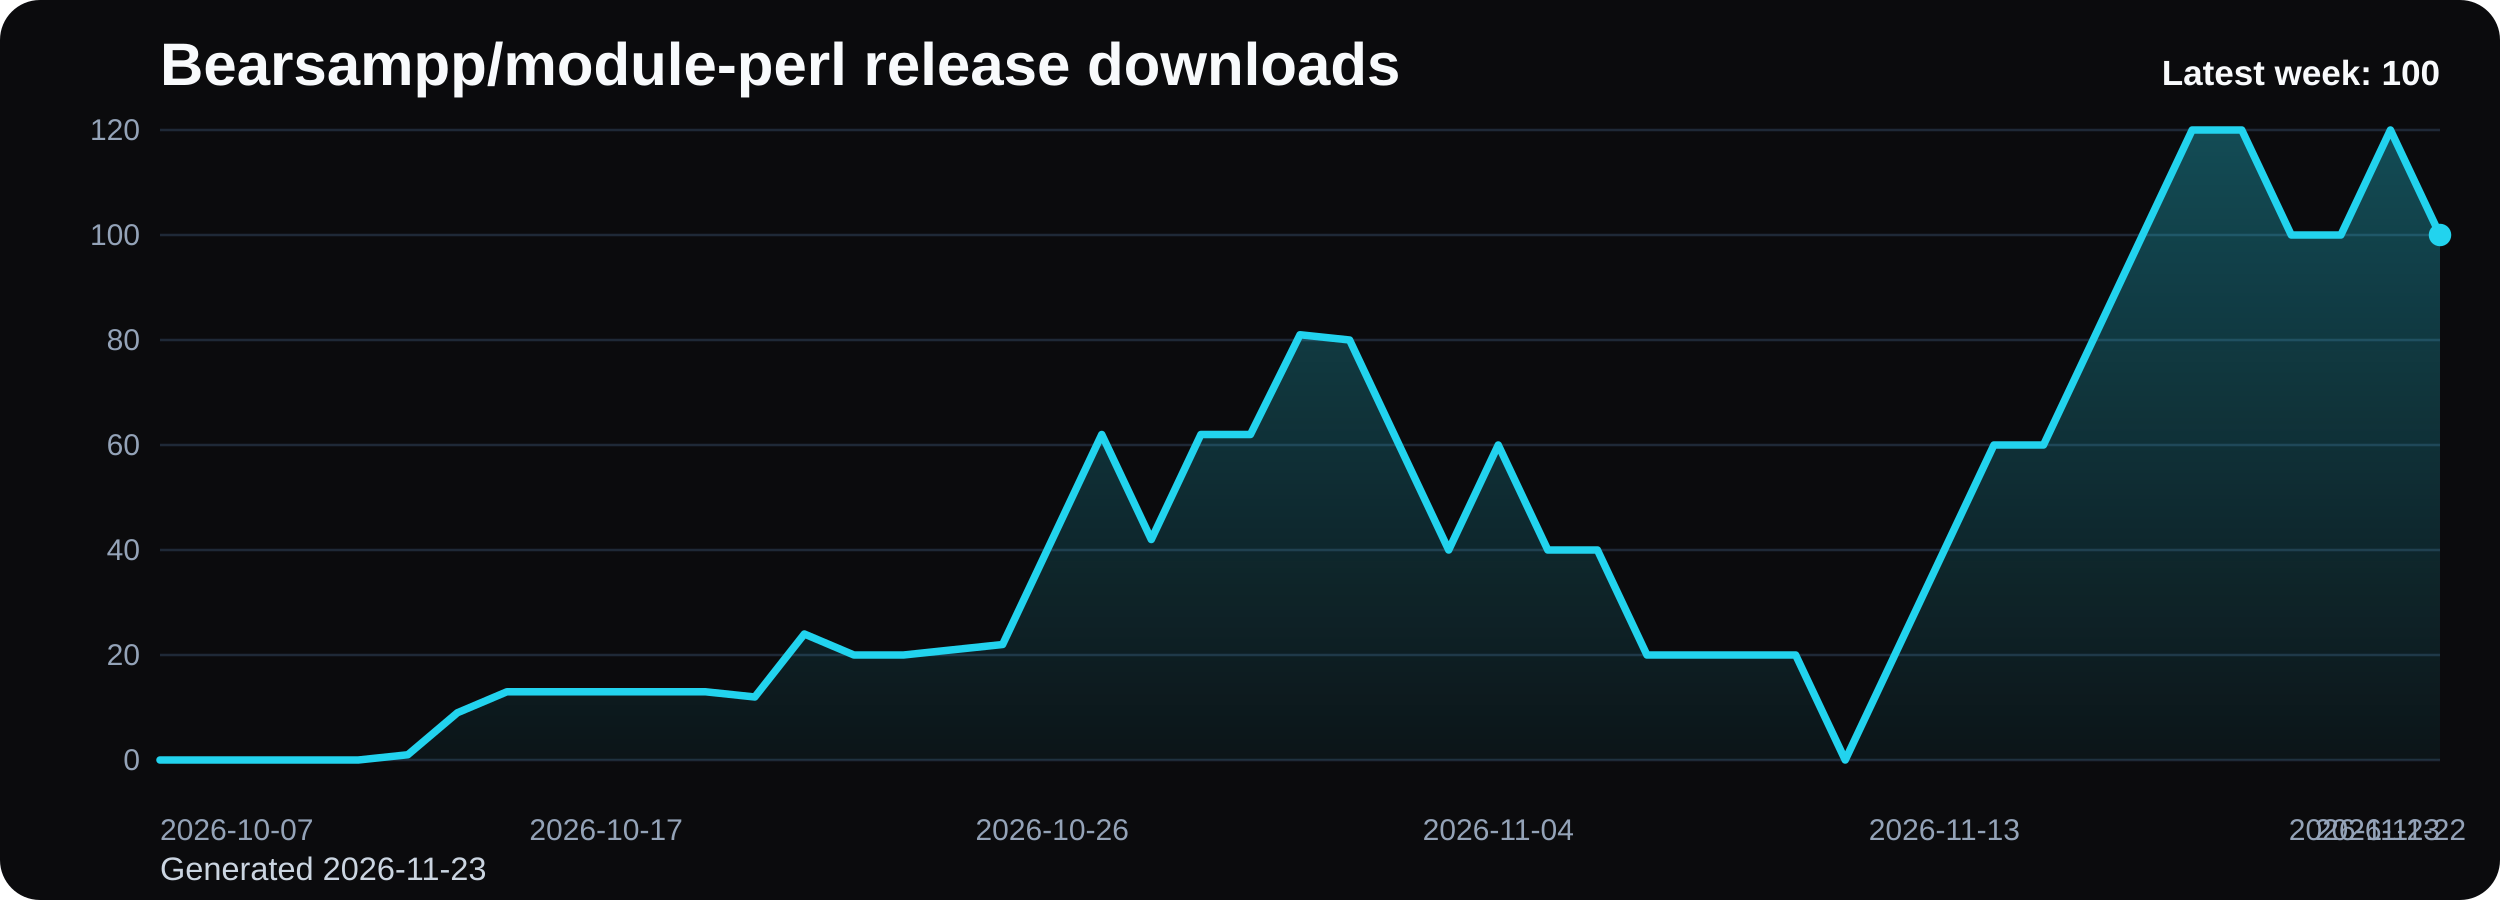
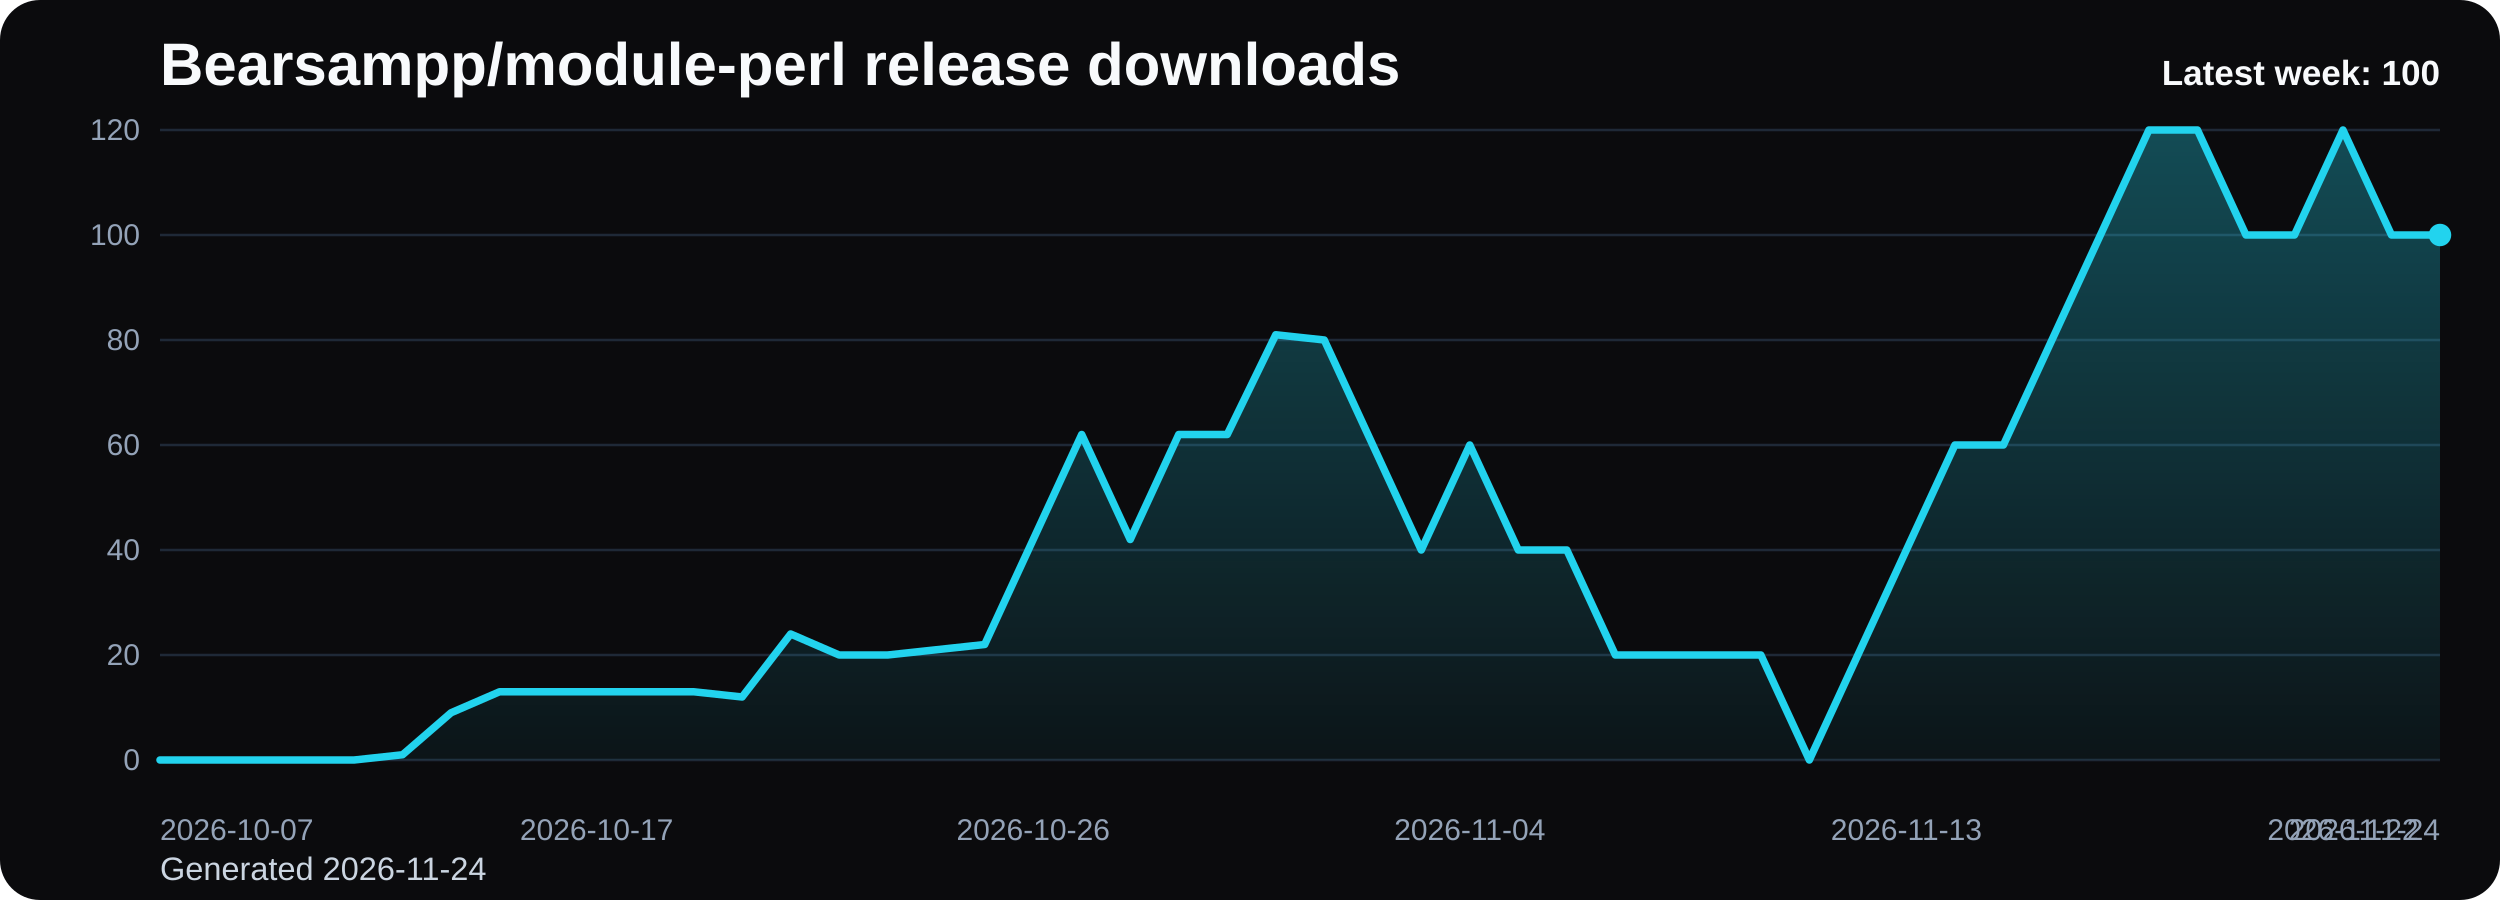
<svg xmlns="http://www.w3.org/2000/svg" viewBox="0 0 1000 360" role="img" aria-label="Bearsampp/module-perl release downloads chart">
  <defs>
    <linearGradient id="fill-weekly-black" x1="0" y1="0" x2="0" y2="1">
      <stop offset="0%" stop-color="#22d3ee" stop-opacity="0.32" />
      <stop offset="100%" stop-color="#22d3ee" stop-opacity="0.05" />
    </linearGradient>
    <style>
      .bg { fill: #0b0b0d; }
      .title { font: 700 24px Arial, sans-serif; fill: #f8fafc; }
      .sub { font: 400 13px Arial, sans-serif; fill: #cbd5e1; }
      .grid { stroke: #1f2937; stroke-width: 1; }
      .axis { font: 400 12px Arial, sans-serif; fill: #94a3b8; }
      .line { fill: none; stroke: #22d3ee; stroke-width: 3; stroke-linecap: round; stroke-linejoin: round; }
      .dot { fill: #22d3ee; }
      .value { font: 600 11px Arial, sans-serif; fill: #cbd5e1; }
      .latest { font: 700 14px Arial, sans-serif; fill: #f8fafc; }
    </style>
  </defs>
  <rect class="bg" x="0" y="0" width="1000" height="360" rx="16" />
  <text class="title" x="64" y="34">Bearsampp/module-perl release downloads</text>
-   <text class="sub" x="64" y="352">Generated 2026-11-23</text>
+   <text class="sub" x="64" y="352">Generated 2026-11-24</text>
  <line x1="64" y1="52.00" x2="976" y2="52.00" class="grid" />
  <text x="56" y="56.00" text-anchor="end" class="axis">120</text>
  <line x1="64" y1="94.00" x2="976" y2="94.00" class="grid" />
  <text x="56" y="98.00" text-anchor="end" class="axis">100</text>
  <line x1="64" y1="136.00" x2="976" y2="136.00" class="grid" />
  <text x="56" y="140.00" text-anchor="end" class="axis">80</text>
  <line x1="64" y1="178.00" x2="976" y2="178.00" class="grid" />
  <text x="56" y="182.00" text-anchor="end" class="axis">60</text>
  <line x1="64" y1="220.00" x2="976" y2="220.00" class="grid" />
  <text x="56" y="224.00" text-anchor="end" class="axis">40</text>
  <line x1="64" y1="262.00" x2="976" y2="262.00" class="grid" />
  <text x="56" y="266.00" text-anchor="end" class="axis">20</text>
  <line x1="64" y1="304.00" x2="976" y2="304.00" class="grid" />
  <text x="56" y="308.00" text-anchor="end" class="axis">0</text>
-   <path d="M 64.00 304 L 64.00 304.00 L 83.83 304.00 L 103.65 304.00 L 123.48 304.00 L 143.30 304.00 L 163.13 301.90 L 182.96 285.10 L 202.78 276.70 L 222.61 276.70 L 242.43 276.70 L 262.26 276.70 L 282.09 276.70 L 301.91 278.80 L 321.74 253.60 L 341.57 262.00 L 361.39 262.00 L 381.22 259.90 L 401.04 257.80 L 420.87 215.80 L 440.70 173.80 L 460.52 215.80 L 480.35 173.80 L 500.17 173.80 L 520.00 133.90 L 539.83 136.00 L 559.65 178.00 L 579.48 220.00 L 599.30 178.00 L 619.13 220.00 L 638.96 220.00 L 658.78 262.00 L 678.61 262.00 L 698.43 262.00 L 718.26 262.00 L 738.09 304.00 L 757.91 262.00 L 777.74 220.00 L 797.57 178.00 L 817.39 178.00 L 837.22 136.00 L 857.04 94.00 L 876.87 52.00 L 896.70 52.00 L 916.52 94.00 L 936.35 94.00 L 956.17 52.00 L 976.00 94.00 L 976.00 304 Z" fill="url(#fill-weekly-black)" />
-   <polyline class="line" points="64.00,304.00 83.83,304.00 103.65,304.00 123.48,304.00 143.30,304.00 163.13,301.90 182.96,285.10 202.78,276.70 222.61,276.70 242.43,276.70 262.26,276.70 282.09,276.70 301.91,278.80 321.74,253.60 341.57,262.00 361.39,262.00 381.22,259.90 401.04,257.80 420.87,215.80 440.70,173.80 460.52,215.80 480.35,173.80 500.17,173.80 520.00,133.90 539.83,136.00 559.65,178.00 579.48,220.00 599.30,178.00 619.13,220.00 638.96,220.00 658.78,262.00 678.61,262.00 698.43,262.00 718.26,262.00 738.09,304.00 757.91,262.00 777.74,220.00 797.57,178.00 817.39,178.00 837.22,136.00 857.04,94.00 876.87,52.00 896.70,52.00 916.52,94.00 936.35,94.00 956.17,52.00 976.00,94.00" />
+   <path d="M 64.00 304 L 64.00 304.00 L 83.40 304.00 L 102.81 304.00 L 122.21 304.00 L 141.62 304.00 L 161.02 301.90 L 180.43 285.10 L 199.83 276.70 L 219.23 276.70 L 238.64 276.70 L 258.04 276.70 L 277.45 276.70 L 296.85 278.80 L 316.26 253.60 L 335.66 262.00 L 355.06 262.00 L 374.47 259.90 L 393.87 257.80 L 413.28 215.80 L 432.68 173.80 L 452.09 215.80 L 471.49 173.80 L 490.89 173.80 L 510.30 133.90 L 529.70 136.00 L 549.11 178.00 L 568.51 220.00 L 587.91 178.00 L 607.32 220.00 L 626.72 220.00 L 646.13 262.00 L 665.53 262.00 L 684.94 262.00 L 704.34 262.00 L 723.74 304.00 L 743.15 262.00 L 762.55 220.00 L 781.96 178.00 L 801.36 178.00 L 820.77 136.00 L 840.17 94.00 L 859.57 52.00 L 878.98 52.00 L 898.38 94.00 L 917.79 94.00 L 937.19 52.00 L 956.60 94.00 L 976.00 94.00 L 976.00 304 Z" fill="url(#fill-weekly-black)" />
+   <polyline class="line" points="64.00,304.00 83.40,304.00 102.81,304.00 122.21,304.00 141.62,304.00 161.02,301.90 180.43,285.10 199.83,276.70 219.23,276.70 238.64,276.70 258.04,276.70 277.45,276.70 296.85,278.80 316.26,253.60 335.66,262.00 355.06,262.00 374.47,259.90 393.87,257.80 413.28,215.80 432.68,173.80 452.09,215.80 471.49,173.80 490.89,173.80 510.30,133.90 529.70,136.00 549.11,178.00 568.51,220.00 587.91,178.00 607.32,220.00 626.72,220.00 646.13,262.00 665.53,262.00 684.94,262.00 704.34,262.00 723.74,304.00 743.15,262.00 762.55,220.00 781.96,178.00 801.36,178.00 820.77,136.00 840.17,94.00 859.57,52.00 878.98,52.00 898.38,94.00 917.79,94.00 937.19,52.00 956.60,94.00 976.00,94.00" />
  <circle class="dot" cx="976.00" cy="94.00" r="4.5" />
  <text class="axis" x="64.00" y="336" text-anchor="start">2026-10-07</text>
-   <text class="axis" x="242.43" y="336" text-anchor="middle">2026-10-17</text>
-   <text class="axis" x="420.87" y="336" text-anchor="middle">2026-10-26</text>
-   <text class="axis" x="599.30" y="336" text-anchor="middle">2026-11-04</text>
-   <text class="axis" x="777.74" y="336" text-anchor="middle">2026-11-13</text>
-   <text class="axis" x="956.17" y="336" text-anchor="middle">2026-11-22</text>
-   <text class="axis" x="976.00" y="336" text-anchor="end">2026-11-23</text>
+   <text class="axis" x="238.64" y="336" text-anchor="middle">2026-10-17</text>
+   <text class="axis" x="413.28" y="336" text-anchor="middle">2026-10-26</text>
+   <text class="axis" x="587.91" y="336" text-anchor="middle">2026-11-04</text>
+   <text class="axis" x="762.55" y="336" text-anchor="middle">2026-11-13</text>
+   <text class="axis" x="937.19" y="336" text-anchor="middle">2026-11-22</text>
+   <text class="axis" x="976.00" y="336" text-anchor="end">2026-11-24</text>
  <text class="latest" x="976" y="34" text-anchor="end">Latest week: 100</text>
</svg>
